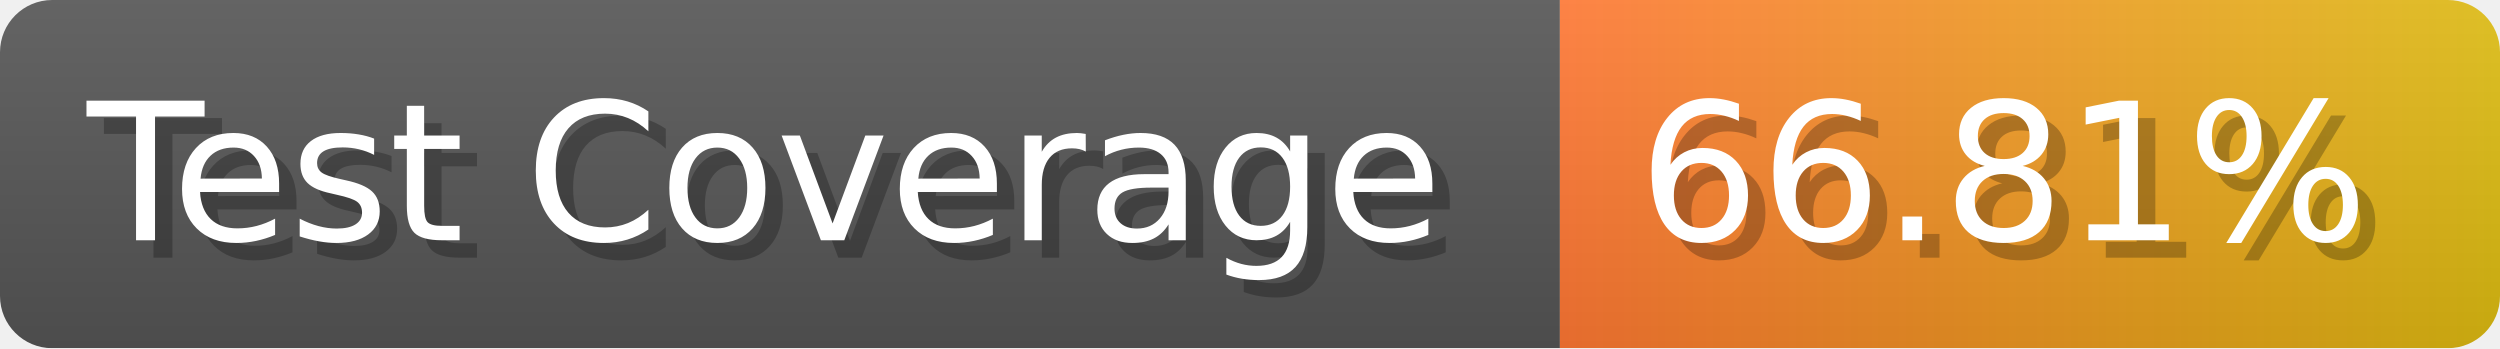
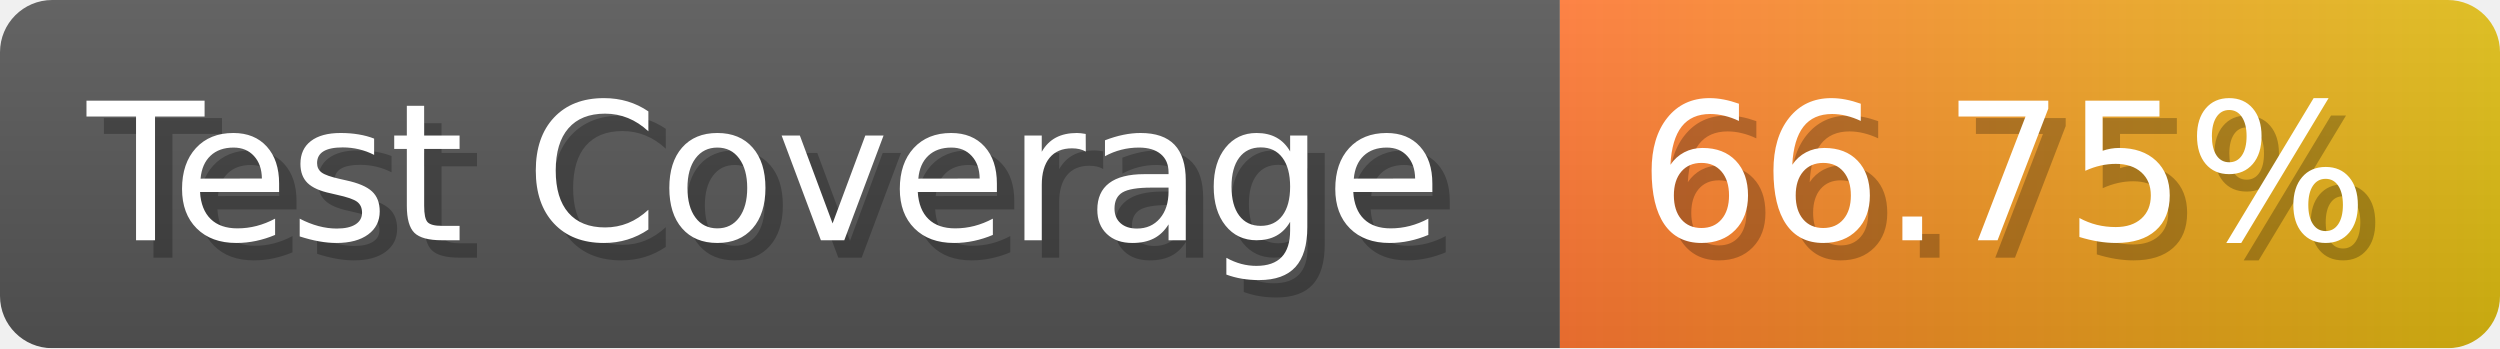
- <svg xmlns="http://www.w3.org/2000/svg" width="143.6" height="20" viewBox="0 0 1436 200" role="img" aria-label="Test Coverage: 66.81%">
+ <svg xmlns="http://www.w3.org/2000/svg" width="143.6" height="20" viewBox="0 0 1436 200" role="img" aria-label="Test Coverage: 66.75%">
  <linearGradient id="a" x2="0" y2="100%">
    <stop offset="0" stop-opacity=".1" stop-color="#EEE" />
    <stop offset="1" stop-opacity=".1" />
  </linearGradient>
  <mask id="m">
    <rect width="1436" height="200" rx="30" fill="#FFF" />
  </mask>
  <g mask="url(#m)">
    <rect width="896" height="200" fill="#555" />
    <rect width="540" height="200" fill="url(#x)" x="896" />
    <rect width="1436" height="200" fill="url(#a)" />
  </g>
  <g aria-hidden="true" fill="#fff" text-anchor="start" font-family="Verdana,DejaVu Sans,sans-serif" font-size="110">
    <text x="60" y="148" textLength="796" fill="#000" opacity="0.25">Test Coverage</text>
    <text x="50" y="138" textLength="796">Test Coverage</text>
-     <text x="951" y="148" textLength="440" fill="#000" opacity="0.25">66.81%</text>
-     <text x="941" y="138" textLength="440">66.81%</text>
+     <text x="951" y="148" textLength="440" fill="#000" opacity="0.25">66.75%</text>
+     <text x="941" y="138" textLength="440">66.75%</text>
  </g>
  <linearGradient id="x" x1="0%" y1="0%" x2="100%" y2="0%">
    <stop offset="0%" style="stop-color:#F73" />
    <stop offset="100%" style="stop-color:#DB1" />
  </linearGradient>
</svg>
